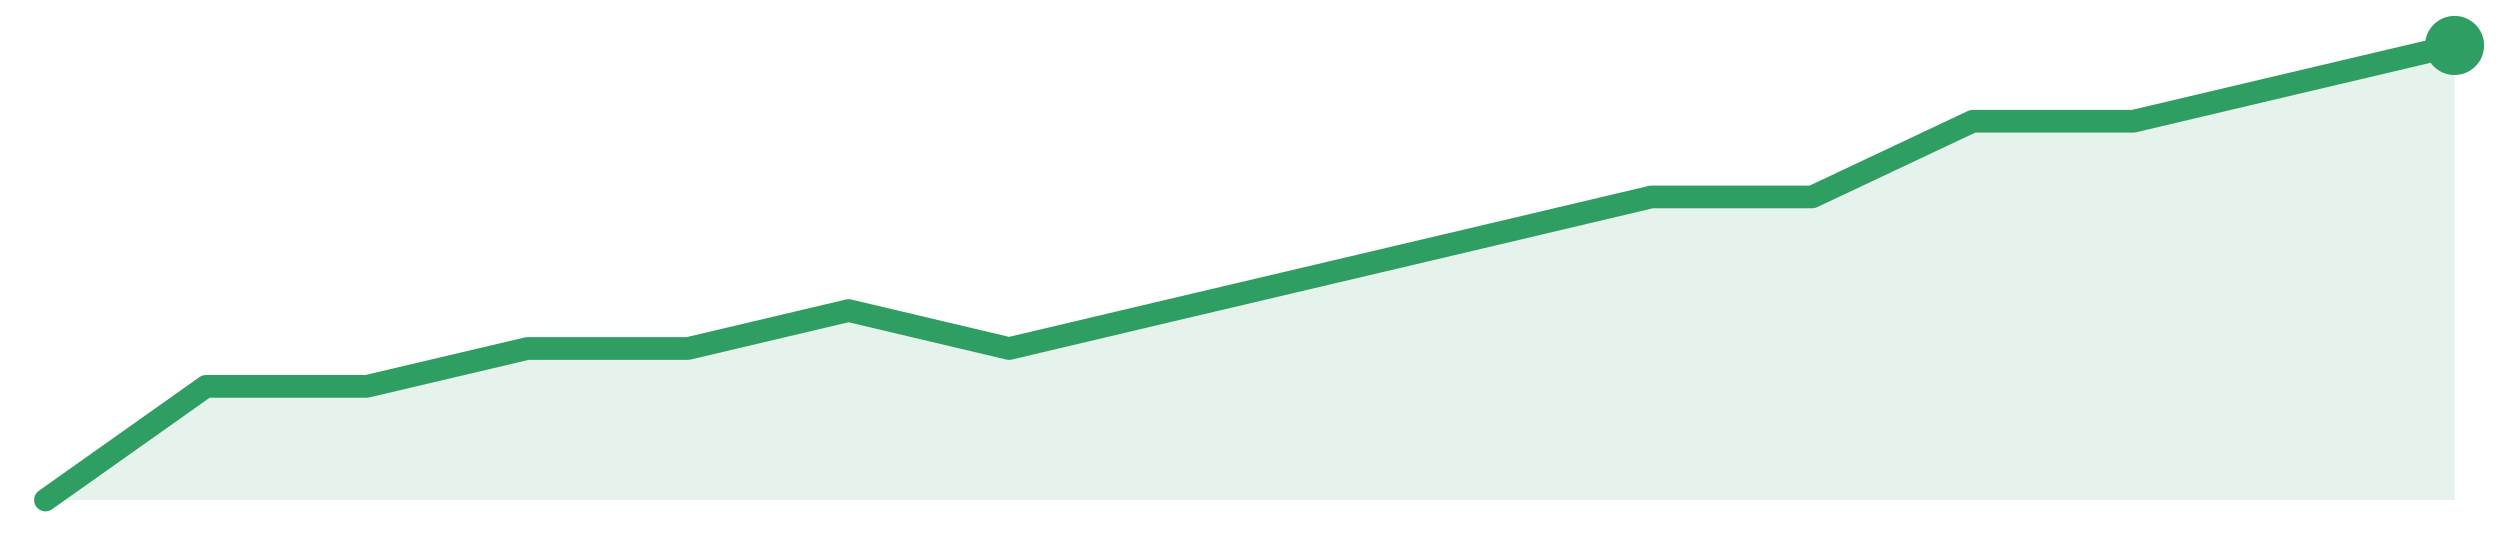
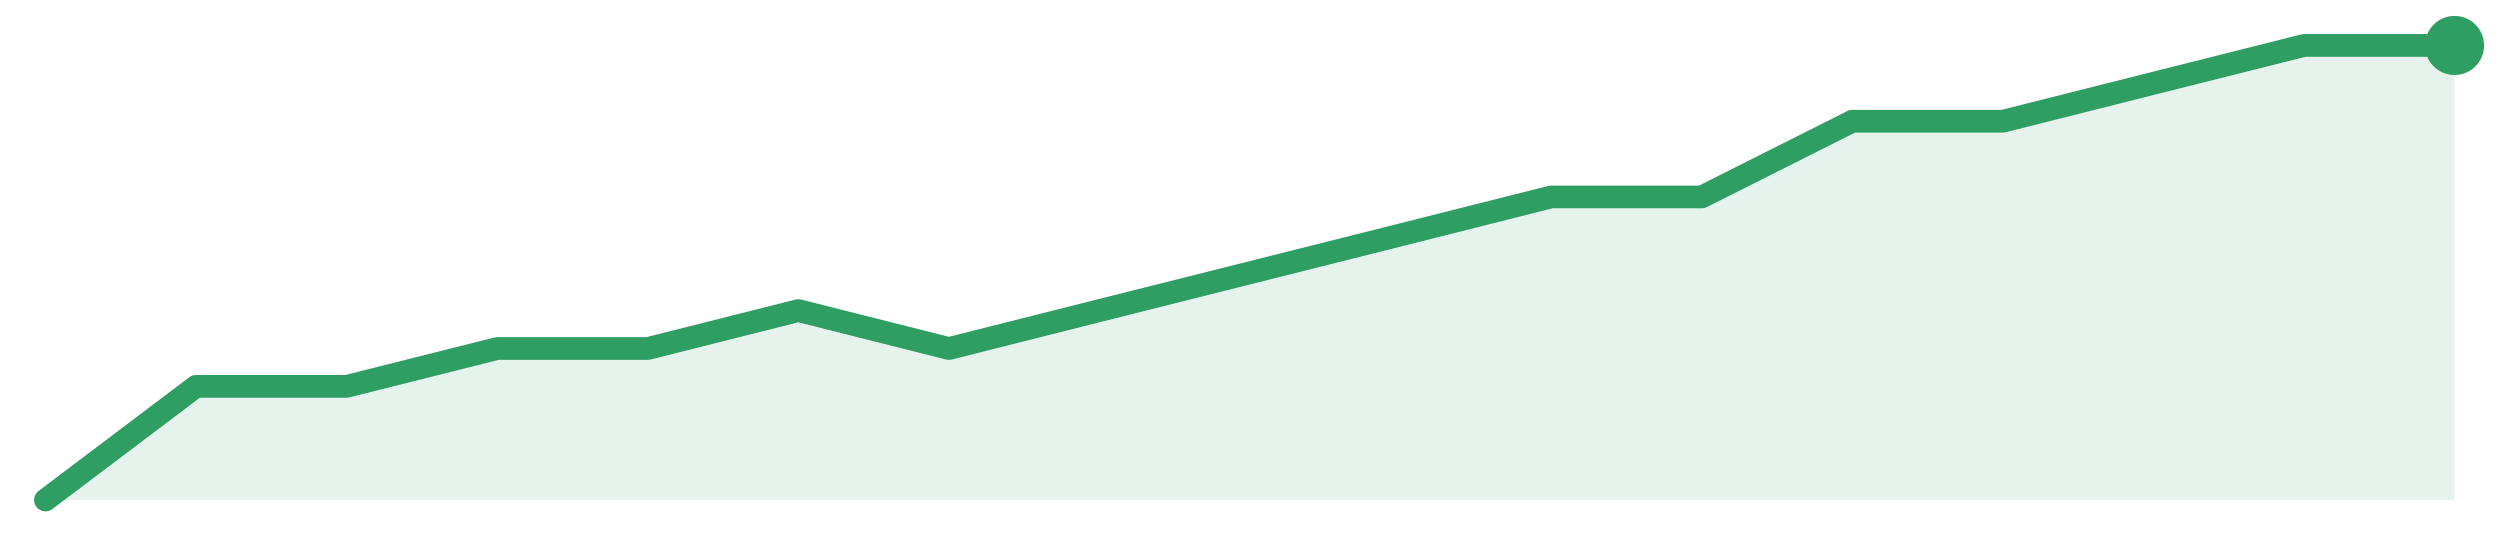
<svg xmlns="http://www.w3.org/2000/svg" width="220" height="48" viewBox="0 0 220 48" role="img" aria-label="trend">
-   <path d="M4.0,44.0 L4.0,44.0 L18.13,34.0 L32.27,34.0 L46.4,30.67 L60.53,30.67 L74.67,27.33 L88.8,30.67 L102.93,27.33 L117.07,24.0 L131.2,20.67 L145.33,17.33 L159.47,17.33 L173.6,10.67 L187.73,10.67 L201.87,7.33 L216.0,4.0 L216.0,44.0 Z" fill="#2f9e631f" />
-   <path d="M4.0,44.0 L18.13,34.0 L32.27,34.0 L46.4,30.67 L60.53,30.67 L74.67,27.33 L88.8,30.67 L102.93,27.33 L117.07,24.0 L131.2,20.67 L145.33,17.33 L159.47,17.33 L173.6,10.67 L187.73,10.67 L201.87,7.33 L216.0,4.0" fill="none" stroke="#2f9e63" stroke-width="2" stroke-linejoin="round" stroke-linecap="round" />
+   <path d="M4.0,44.0 L4.0,44.0 L17.25,34.0 L30.5,34.0 L43.75,30.67 L57.0,30.67 L70.25,27.33 L83.5,30.67 L96.75,27.33 L110.0,24.0 L123.25,20.67 L136.5,17.33 L149.75,17.33 L163.0,10.67 L176.25,10.67 L189.5,7.33 L202.75,4.0 L216.0,4.0 L216.0,44.0 Z" fill="#2f9e631f" />
+   <path d="M4.0,44.0 L17.25,34.0 L30.5,34.0 L43.75,30.67 L57.0,30.67 L70.25,27.33 L83.5,30.67 L96.75,27.33 L110.0,24.0 L123.25,20.67 L136.5,17.33 L149.75,17.33 L163.0,10.67 L176.25,10.67 L189.5,7.33 L202.75,4.0 L216.0,4.0" fill="none" stroke="#2f9e63" stroke-width="2" stroke-linejoin="round" stroke-linecap="round" />
  <circle cx="216.0" cy="4.0" r="2.6" fill="#2f9e63" />
</svg>
